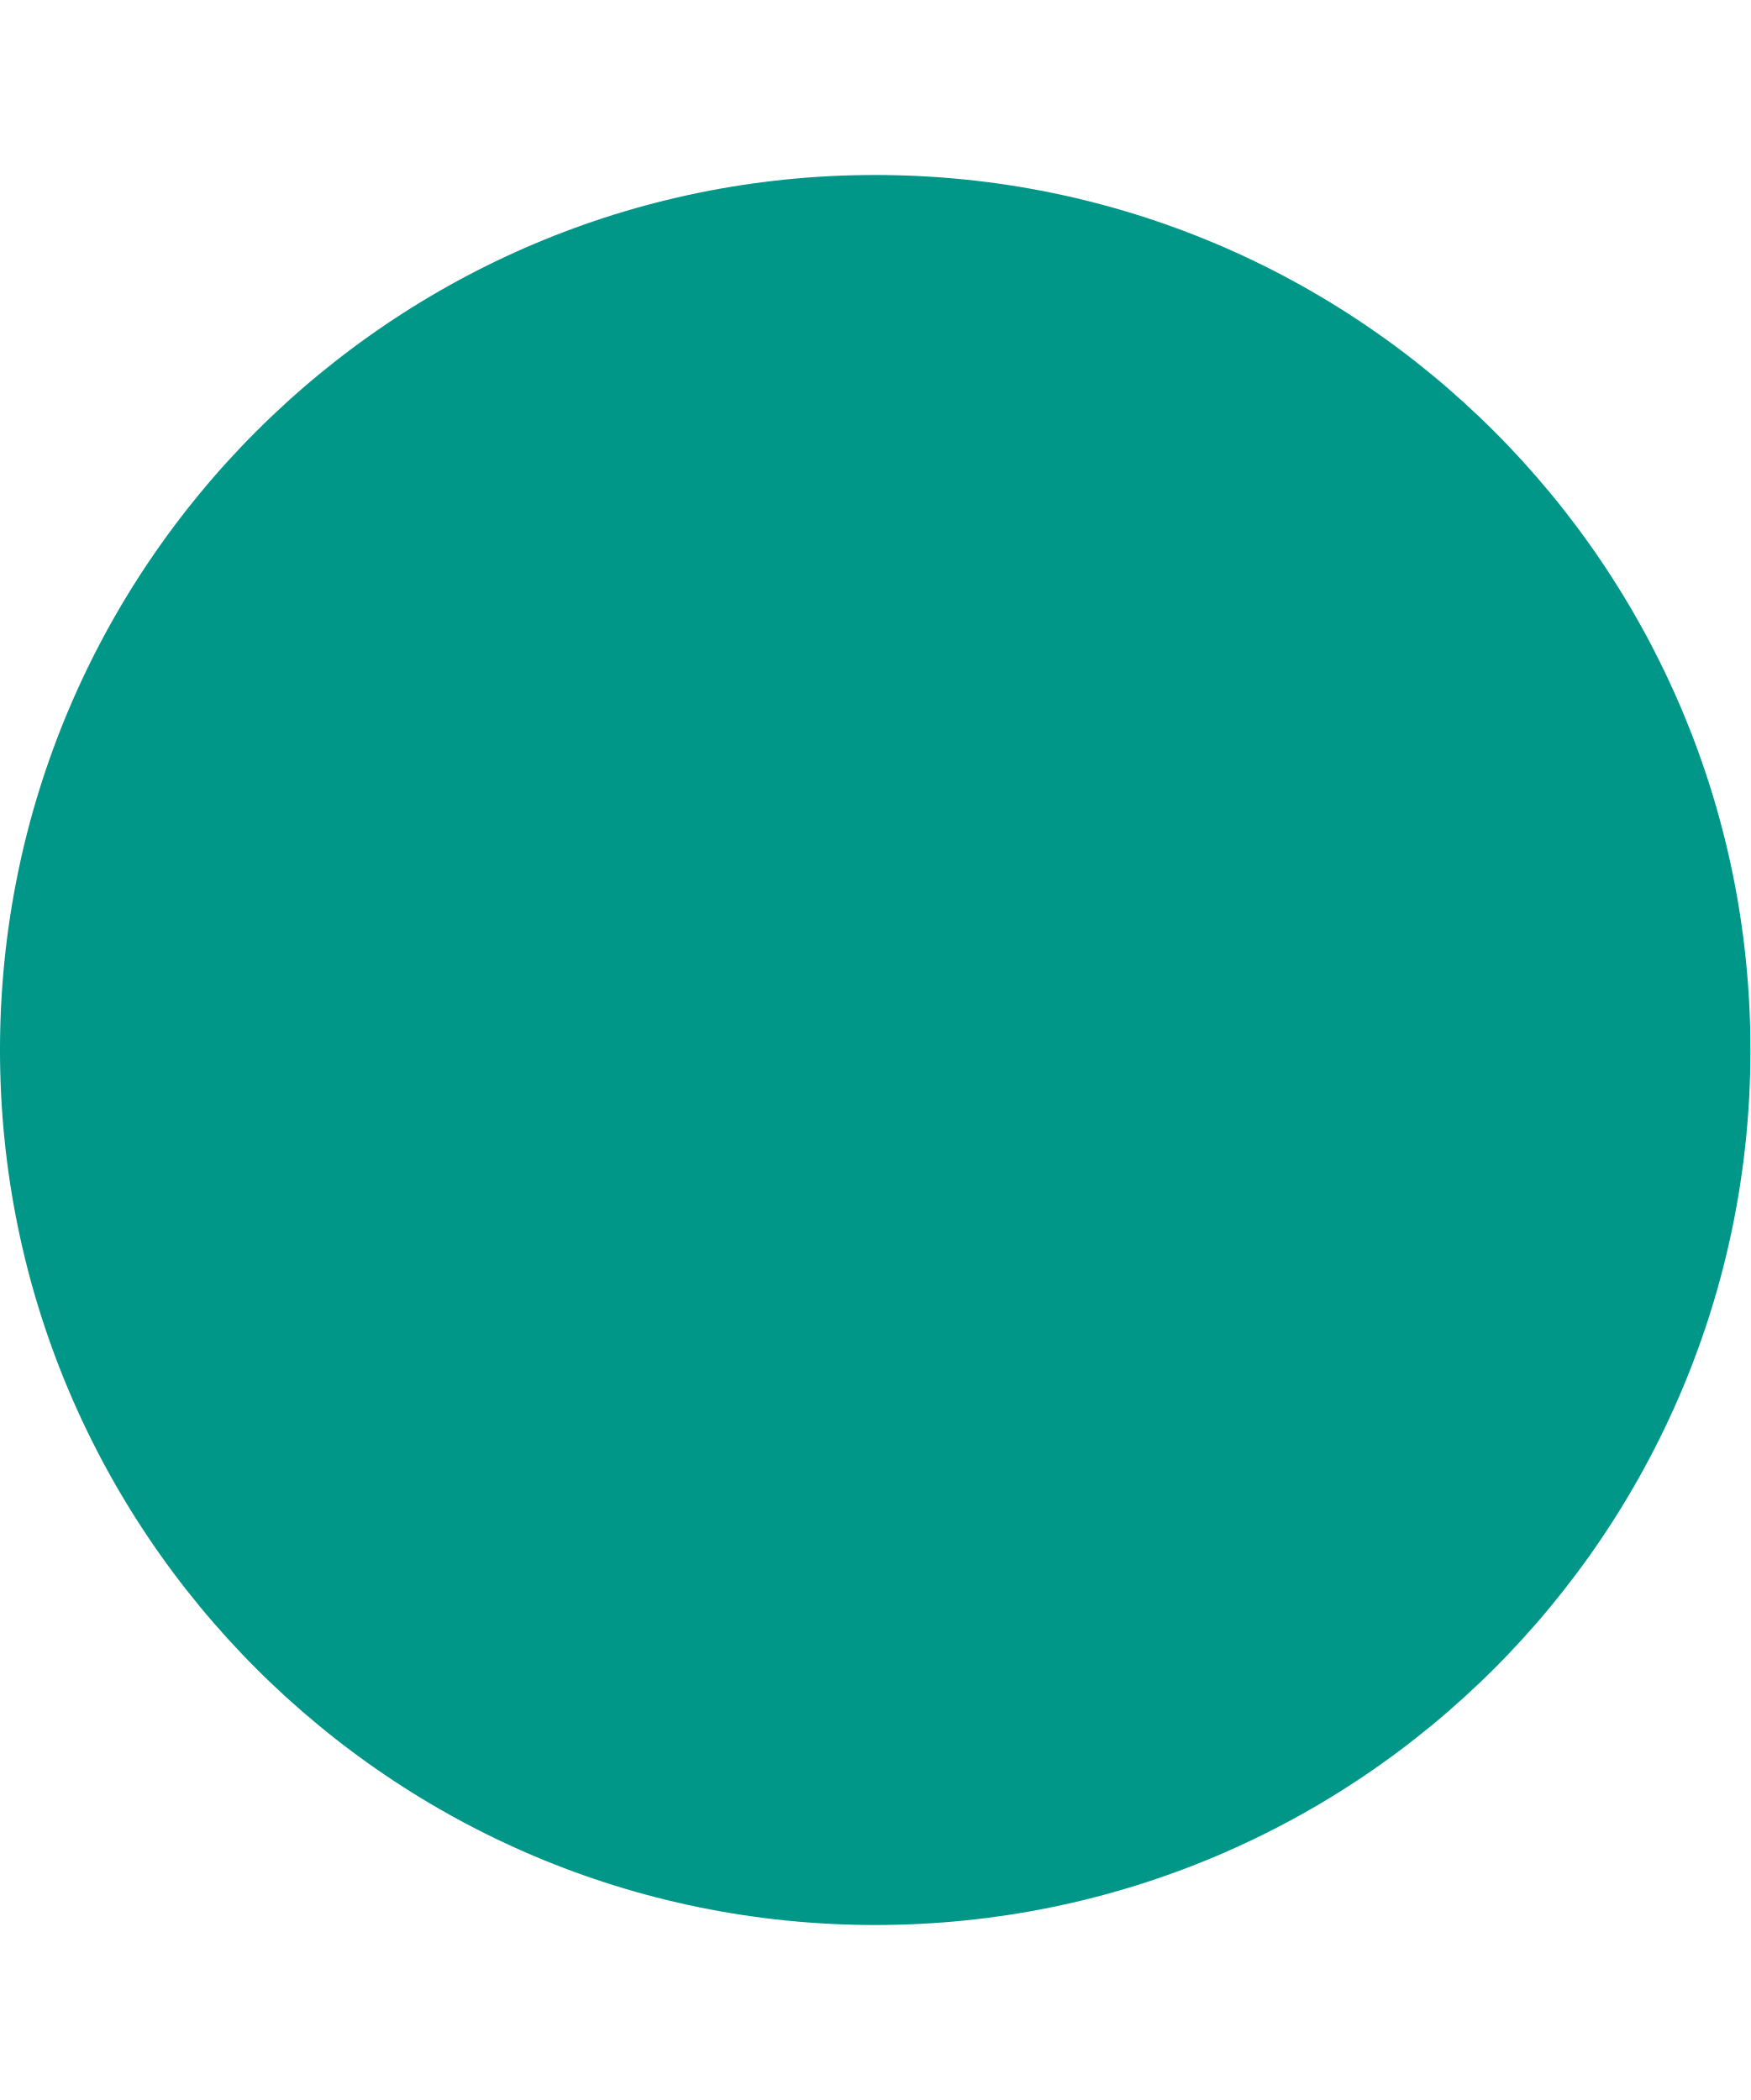
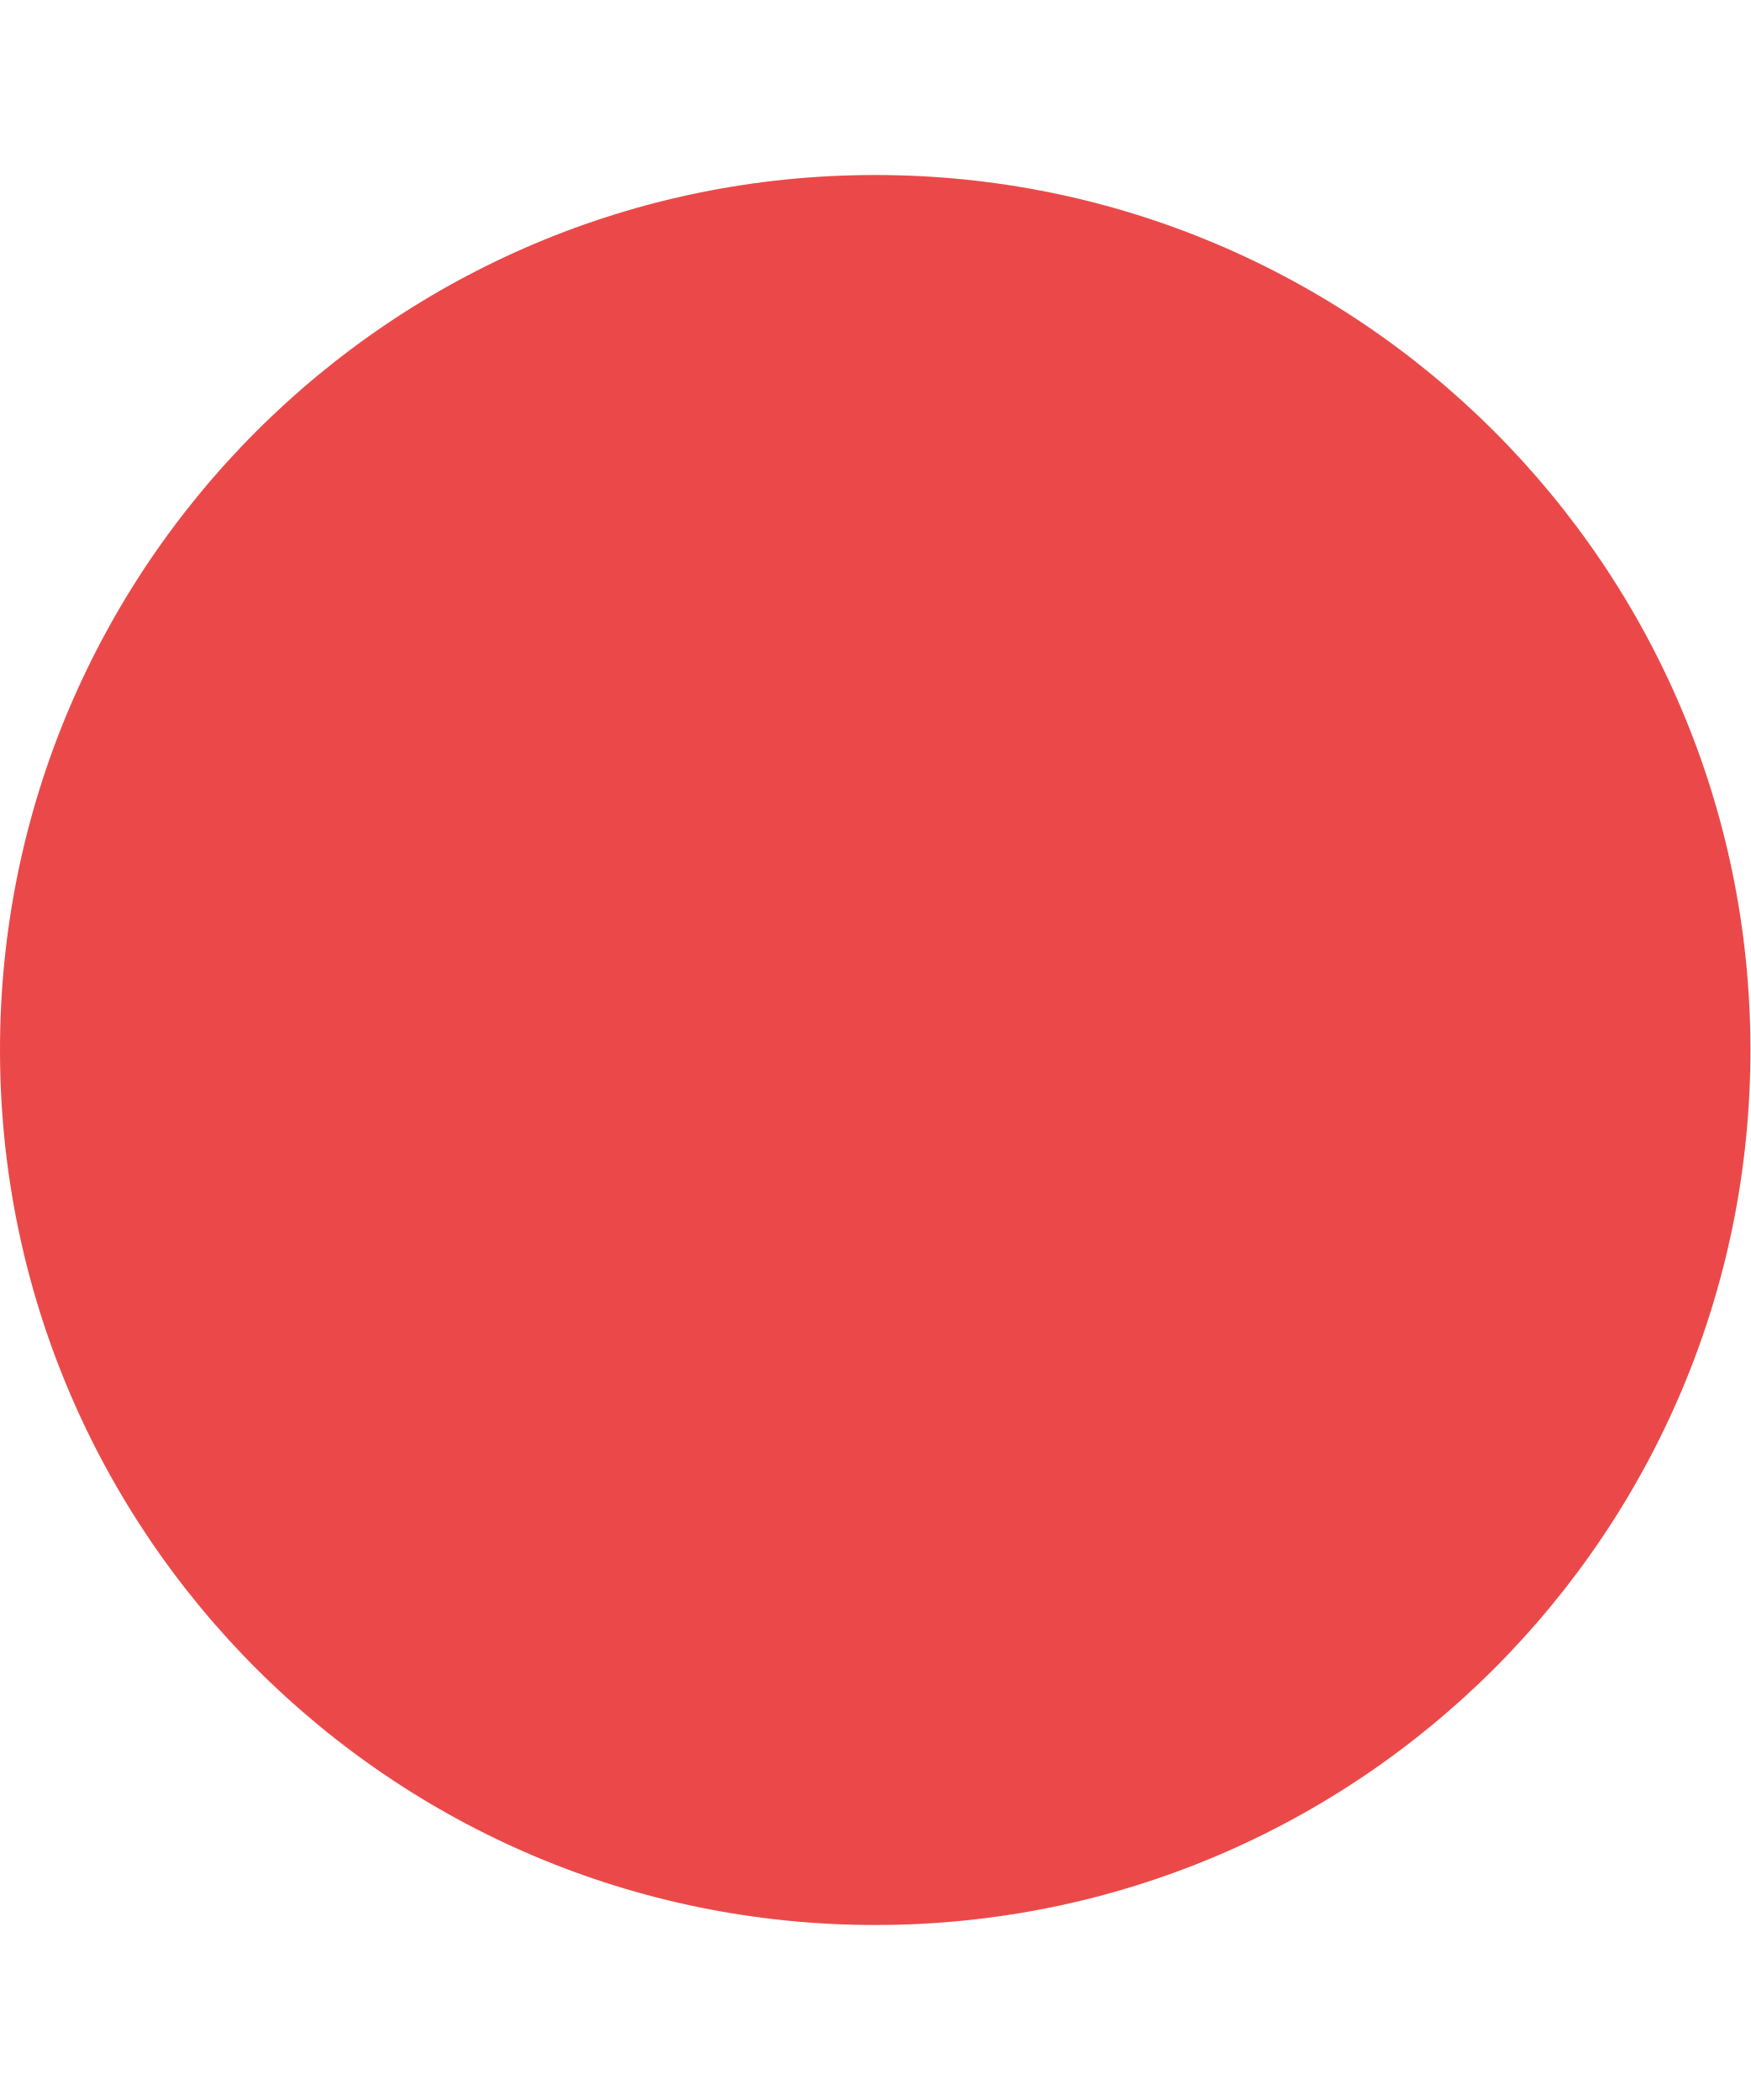
<svg xmlns="http://www.w3.org/2000/svg" width="5" height="6" viewBox="0 0 5 6" fill="none">
-   <circle cx="2.5" cy="3" r="2.5" fill="#009688" />
+   <circle cx="2.5" cy="3" r="2.5" fill="#eb4949" />
</svg>
